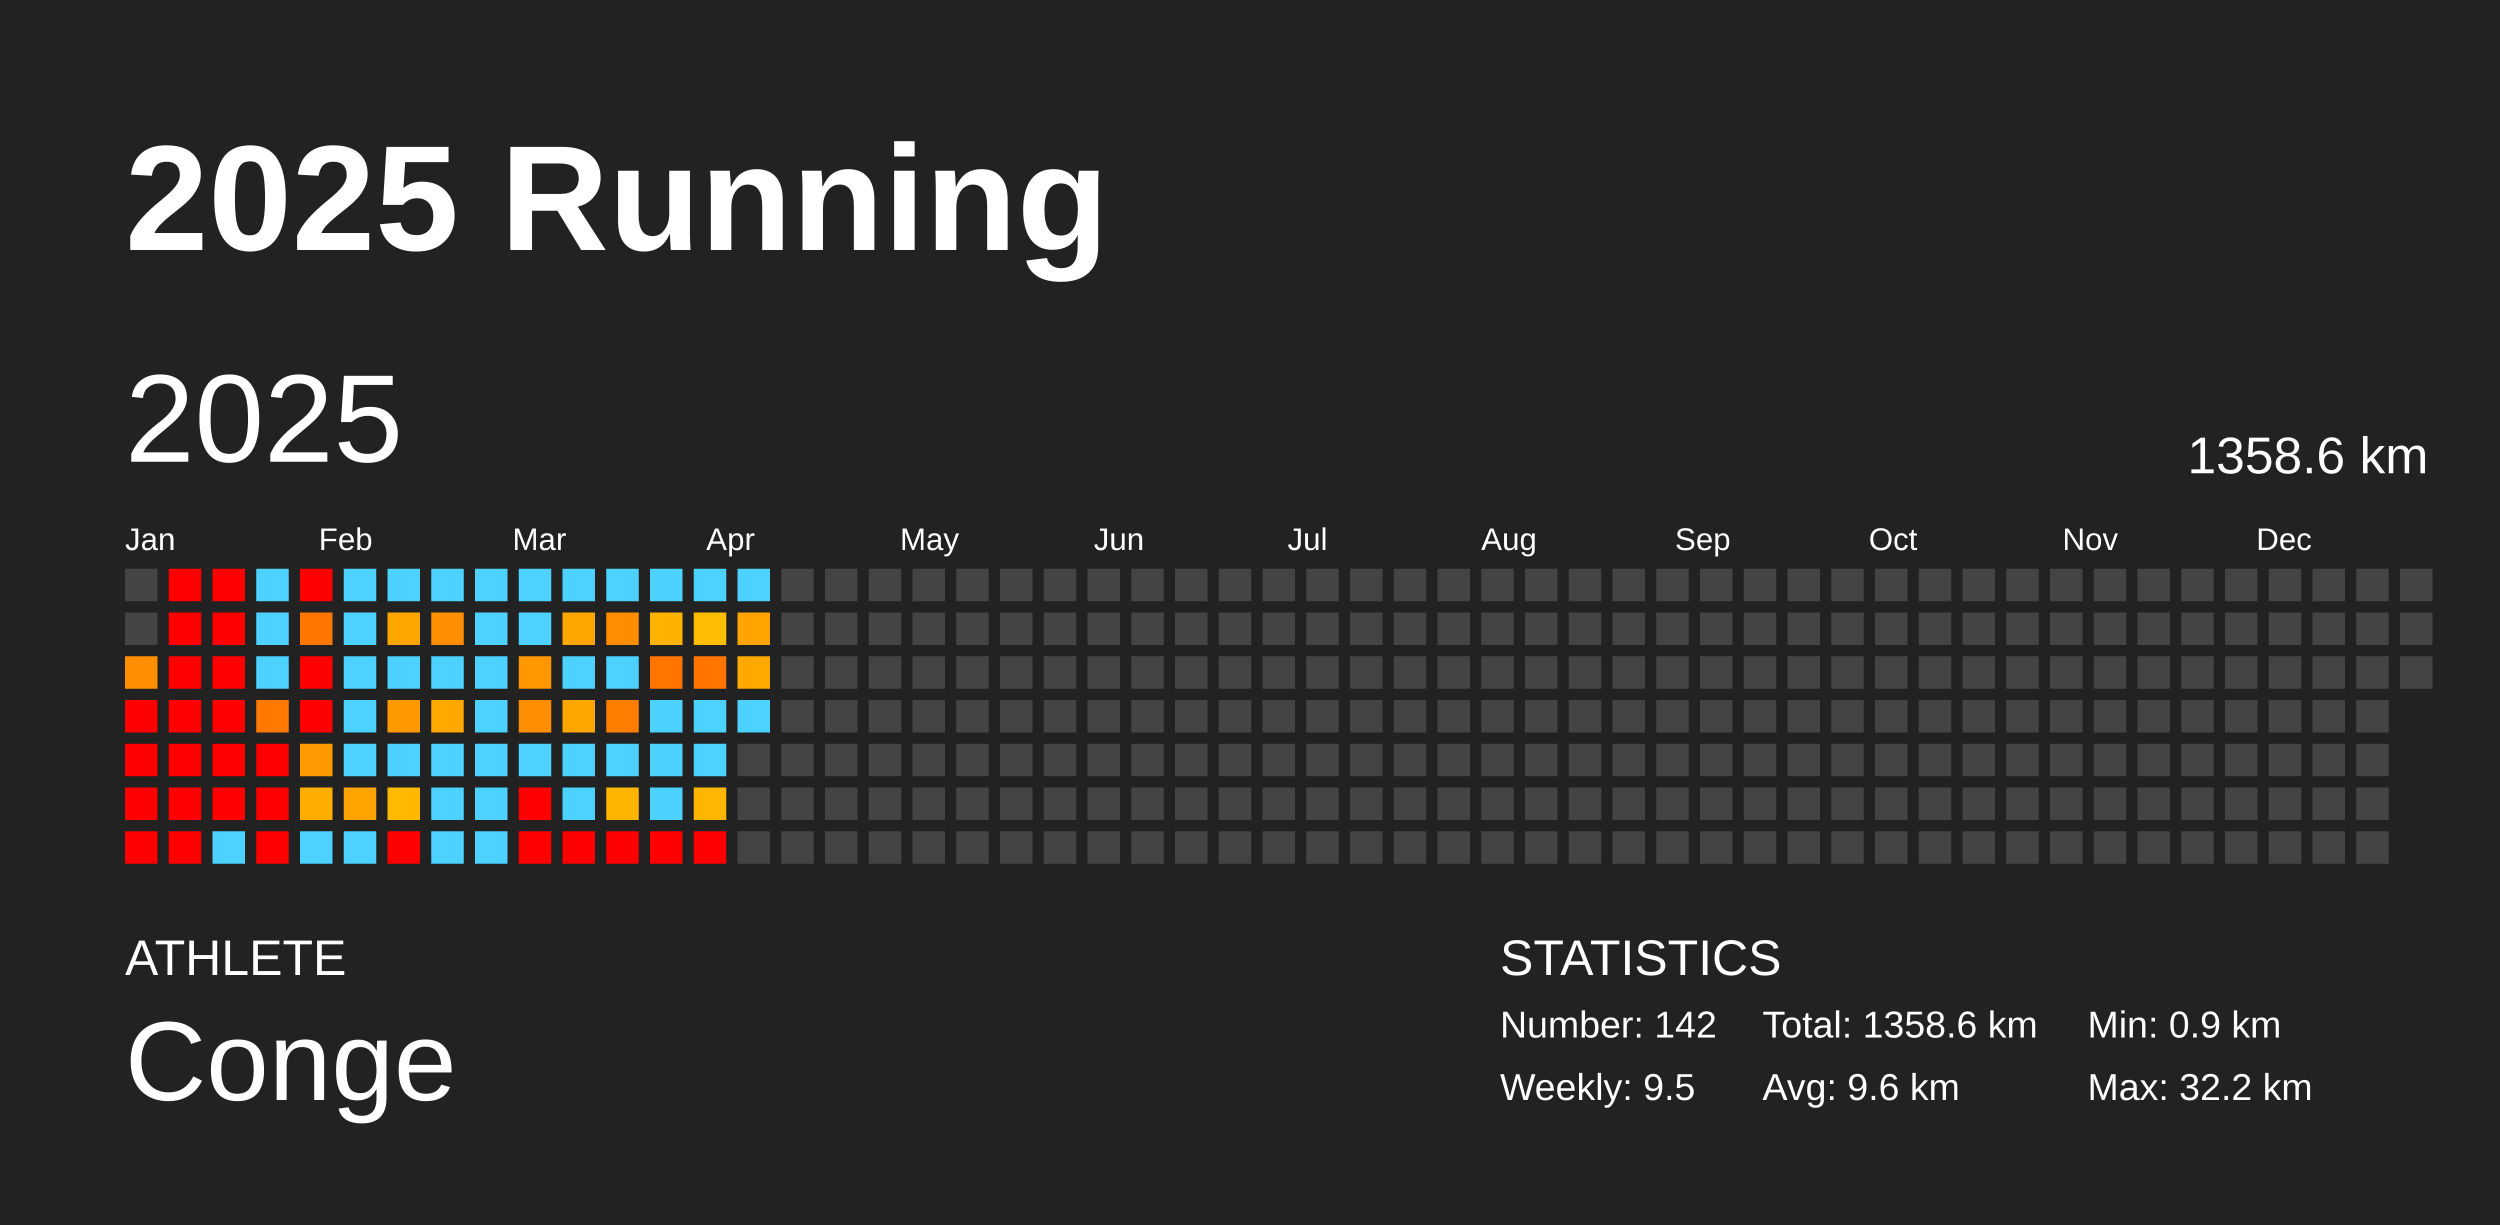
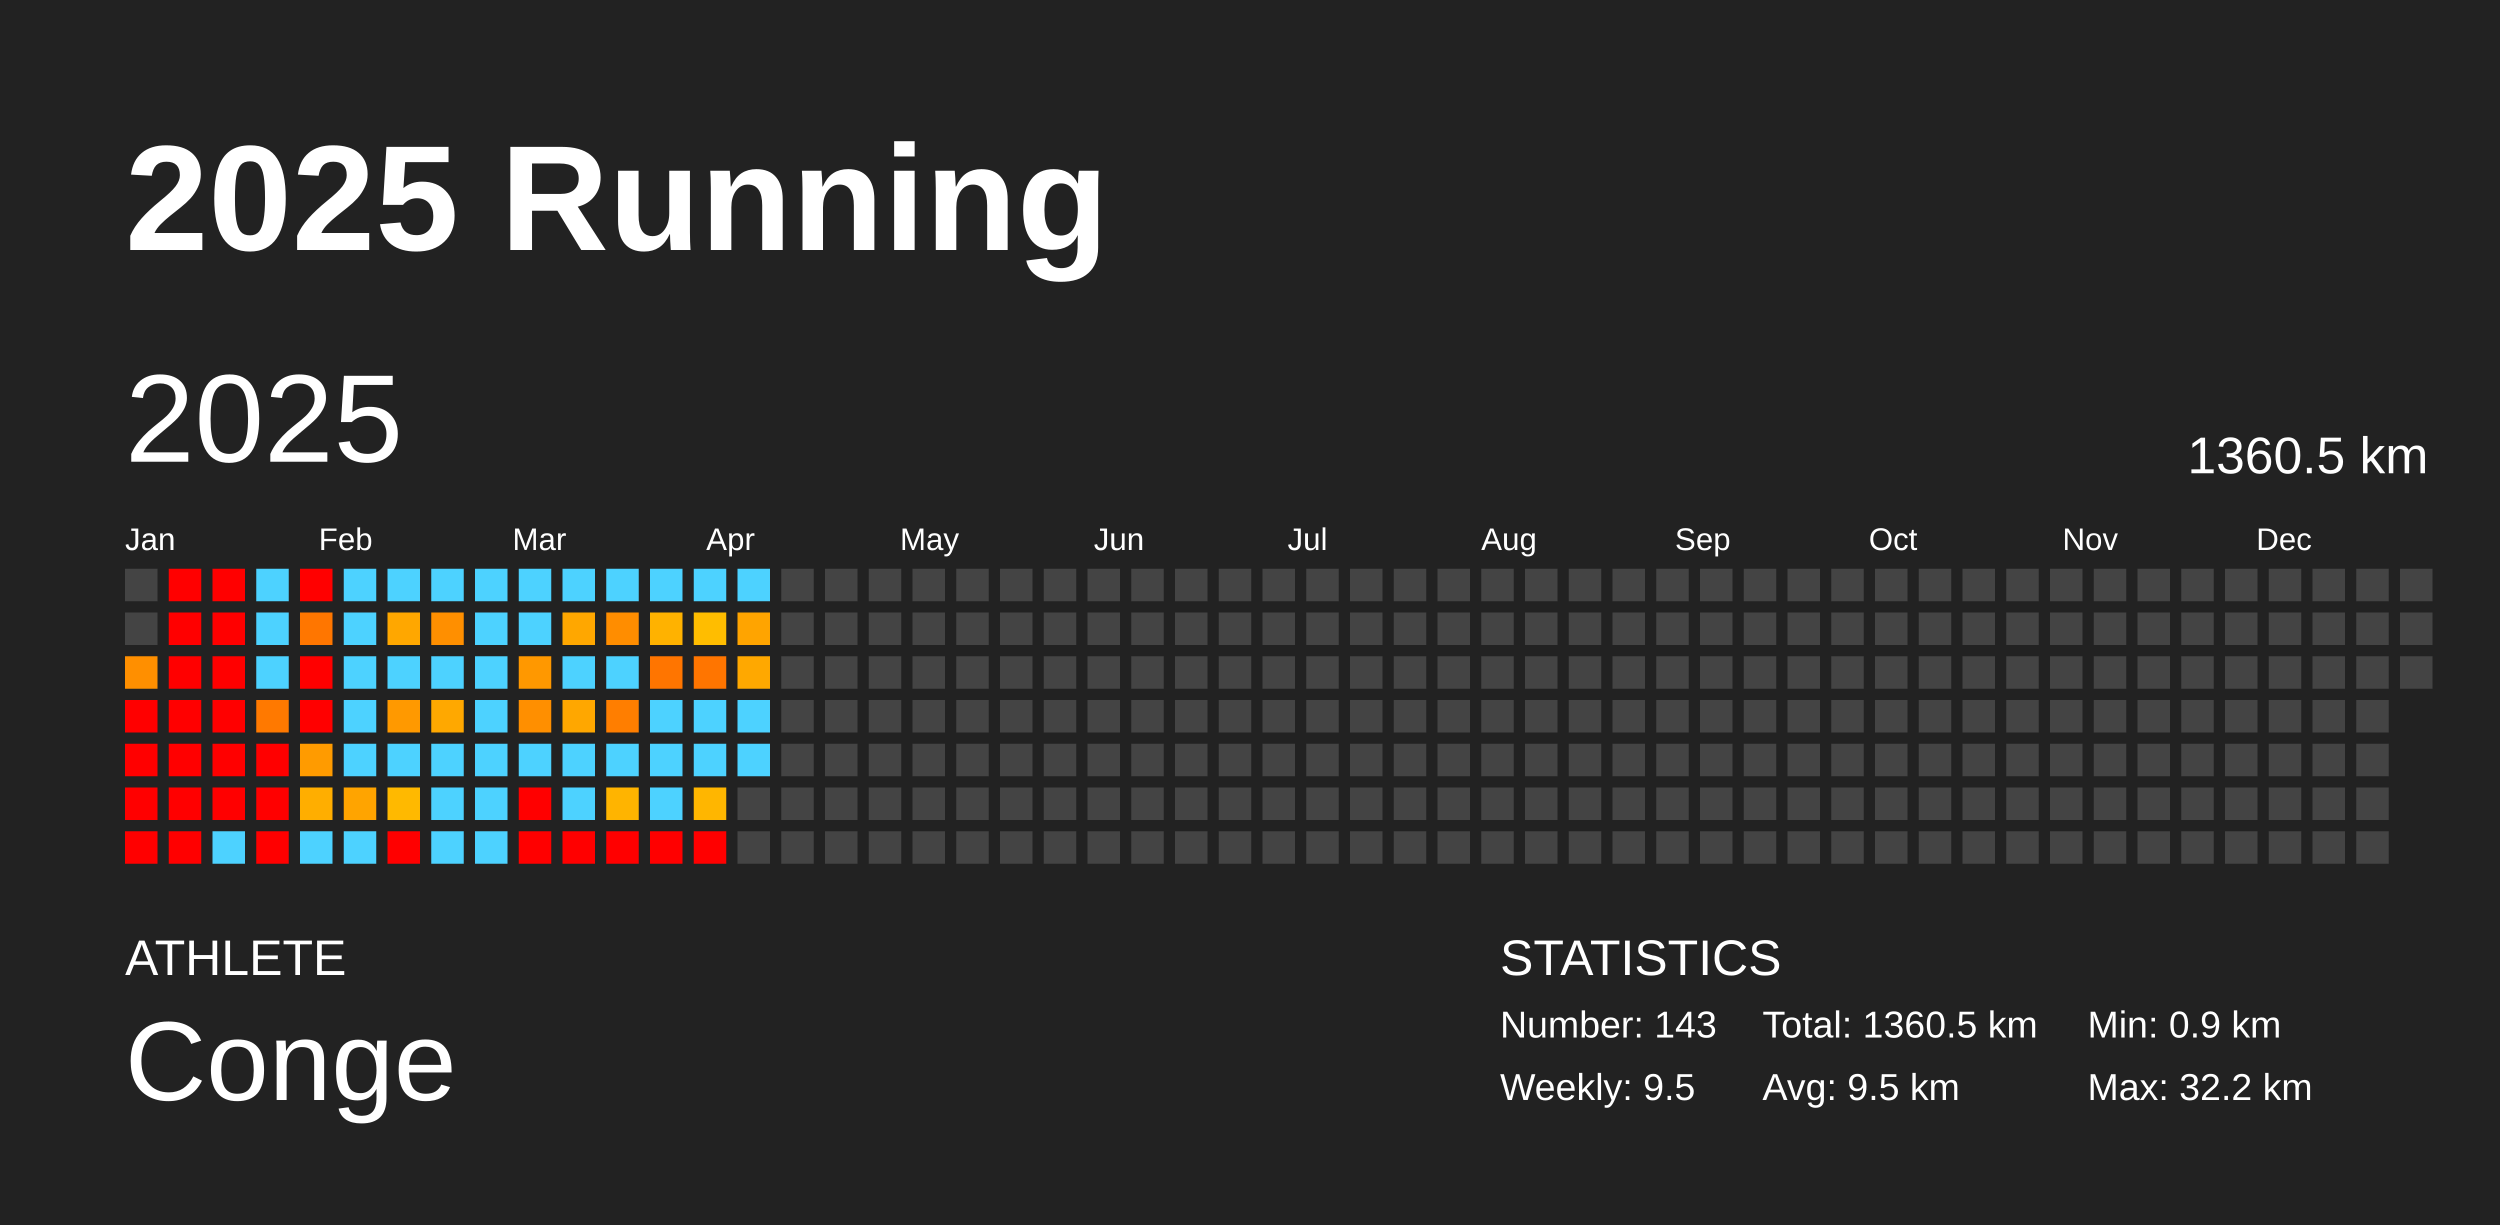
<svg xmlns="http://www.w3.org/2000/svg" baseProfile="full" height="98mm" version="1.1" viewBox="0,0,200,98" width="200mm">
  <defs />
  <rect fill="#222222" height="98" width="200" x="0" y="0" />
  <text fill="#FFFFFF" style="font-size:12px; font-family:Arial; font-weight:bold;" x="10" y="20">2025 Running</text>
  <text fill="#FFFFFF" style="font-size:4px; font-family:Arial" x="10" y="78">ATHLETE</text>
  <text fill="#FFFFFF" style="font-size:9px; font-family:Arial" x="10" y="88">Conge</text>
  <text fill="#FFFFFF" style="font-size:4px; font-family:Arial" x="120" y="78">STATISTICS</text>
-   <text fill="#FFFFFF" style="font-size:3px; font-family:Arial" x="120" y="83">Number: 142</text>
+   <text fill="#FFFFFF" style="font-size:3px; font-family:Arial" x="120" y="83">Number: 143</text>
  <text fill="#FFFFFF" style="font-size:3px; font-family:Arial" x="120" y="88">Weekly: 9.5</text>
-   <text fill="#FFFFFF" style="font-size:3px; font-family:Arial" x="141" y="83">Total: 1358.6 km</text>
-   <text fill="#FFFFFF" style="font-size:3px; font-family:Arial" x="141" y="88">Avg: 9.6 km</text>
+   <text fill="#FFFFFF" style="font-size:3px; font-family:Arial" x="141" y="83">Total: 1360.5 km</text>
+   <text fill="#FFFFFF" style="font-size:3px; font-family:Arial" x="141" y="88">Avg: 9.5 km</text>
  <text fill="#FFFFFF" style="font-size:3px; font-family:Arial" x="167" y="83">Min: 0.9 km</text>
  <text fill="#FFFFFF" style="font-size:3px; font-family:Arial" x="167" y="88">Max: 32.2 km</text>
  <text dominant-baseline="hanging" fill="#FFFFFF" style="font-size:10.0px; font-family:Arial;" x="10" y="30">2025</text>
-   <text dominant-baseline="hanging" fill="#FFFFFF" style="font-size:4.125px; font-family:Arial;" x="175" y="35">1358.6 km</text>
+   <text dominant-baseline="hanging" fill="#FFFFFF" style="font-size:4.125px; font-family:Arial;" x="175" y="35">1360.5 km</text>
  <text fill="#FFFFFF" style="font-size:2.5px; font-family:Arial" x="10.0" y="44">Jan</text>
  <text fill="#FFFFFF" style="font-size:2.5px; font-family:Arial" x="25.5" y="44">Feb</text>
  <text fill="#FFFFFF" style="font-size:2.5px; font-family:Arial" x="41.0" y="44">Mar</text>
  <text fill="#FFFFFF" style="font-size:2.5px; font-family:Arial" x="56.5" y="44">Apr</text>
  <text fill="#FFFFFF" style="font-size:2.5px; font-family:Arial" x="72.0" y="44">May</text>
  <text fill="#FFFFFF" style="font-size:2.5px; font-family:Arial" x="87.5" y="44">Jun</text>
  <text fill="#FFFFFF" style="font-size:2.5px; font-family:Arial" x="103.0" y="44">Jul</text>
  <text fill="#FFFFFF" style="font-size:2.5px; font-family:Arial" x="118.5" y="44">Aug</text>
  <text fill="#FFFFFF" style="font-size:2.5px; font-family:Arial" x="134.0" y="44">Sep</text>
  <text fill="#FFFFFF" style="font-size:2.5px; font-family:Arial" x="149.5" y="44">Oct</text>
  <text fill="#FFFFFF" style="font-size:2.5px; font-family:Arial" x="165.0" y="44">Nov</text>
  <text fill="#FFFFFF" style="font-size:2.5px; font-family:Arial" x="180.5" y="44">Dec</text>
  <rect fill="#444444" height="2.6" width="2.6" x="10.0" y="45.5" />
  <rect fill="#444444" height="2.6" width="2.6" x="10.0" y="49.0" />
  <rect fill="#ff8f00" height="2.6" width="2.6" x="10.0" y="52.5" />
  <rect fill="red" height="2.6" width="2.6" x="10.0" y="56.0" />
  <rect fill="red" height="2.6" width="2.6" x="10.0" y="59.5" />
  <rect fill="red" height="2.6" width="2.6" x="10.0" y="63.0" />
  <rect fill="red" height="2.6" width="2.6" x="10.0" y="66.5" />
  <rect fill="red" height="2.6" width="2.6" x="13.5" y="45.5" />
  <rect fill="red" height="2.6" width="2.6" x="13.5" y="49.0" />
  <rect fill="red" height="2.6" width="2.6" x="13.5" y="52.5" />
  <rect fill="red" height="2.6" width="2.6" x="13.5" y="56.0" />
  <rect fill="red" height="2.6" width="2.6" x="13.5" y="59.5" />
  <rect fill="red" height="2.6" width="2.6" x="13.5" y="63.0" />
  <rect fill="red" height="2.6" width="2.6" x="13.5" y="66.5" />
  <rect fill="red" height="2.6" width="2.6" x="17.0" y="45.5" />
  <rect fill="red" height="2.6" width="2.6" x="17.0" y="49.0" />
  <rect fill="red" height="2.6" width="2.6" x="17.0" y="52.5" />
  <rect fill="red" height="2.6" width="2.6" x="17.0" y="56.0" />
  <rect fill="red" height="2.6" width="2.6" x="17.0" y="59.5" />
  <rect fill="red" height="2.6" width="2.6" x="17.0" y="63.0" />
  <rect fill="#4dd2ff" height="2.6" width="2.6" x="17.0" y="66.5" />
  <rect fill="#4dd2ff" height="2.6" width="2.6" x="20.5" y="45.5" />
  <rect fill="#4dd2ff" height="2.6" width="2.6" x="20.5" y="49.0" />
  <rect fill="#4dd2ff" height="2.6" width="2.6" x="20.5" y="52.5" />
  <rect fill="#ff7900" height="2.6" width="2.6" x="20.5" y="56.0" />
  <rect fill="red" height="2.6" width="2.6" x="20.5" y="59.5" />
  <rect fill="red" height="2.6" width="2.6" x="20.5" y="63.0" />
  <rect fill="red" height="2.6" width="2.6" x="20.5" y="66.5" />
  <rect fill="red" height="2.6" width="2.6" x="24.0" y="45.5" />
  <rect fill="#ff7600" height="2.6" width="2.6" x="24.0" y="49.0" />
  <rect fill="red" height="2.6" width="2.6" x="24.0" y="52.5" />
  <rect fill="red" height="2.6" width="2.6" x="24.0" y="56.0" />
  <rect fill="#ff9b00" height="2.6" width="2.6" x="24.0" y="59.5" />
  <rect fill="#ffae00" height="2.6" width="2.6" x="24.0" y="63.0" />
  <rect fill="#4dd2ff" height="2.6" width="2.6" x="24.0" y="66.5" />
  <rect fill="#4dd2ff" height="2.6" width="2.6" x="27.5" y="45.5" />
  <rect fill="#4dd2ff" height="2.6" width="2.6" x="27.5" y="49.0" />
  <rect fill="#4dd2ff" height="2.6" width="2.6" x="27.5" y="52.5" />
  <rect fill="#4dd2ff" height="2.6" width="2.6" x="27.5" y="56.0" />
  <rect fill="#4dd2ff" height="2.6" width="2.6" x="27.5" y="59.5" />
  <rect fill="#ffa400" height="2.6" width="2.6" x="27.5" y="63.0" />
  <rect fill="#4dd2ff" height="2.6" width="2.6" x="27.5" y="66.5" />
  <rect fill="#4dd2ff" height="2.6" width="2.6" x="31.0" y="45.5" />
  <rect fill="#ffa700" height="2.6" width="2.6" x="31.0" y="49.0" />
  <rect fill="#4dd2ff" height="2.6" width="2.6" x="31.0" y="52.5" />
  <rect fill="#ff9900" height="2.6" width="2.6" x="31.0" y="56.0" />
  <rect fill="#4dd2ff" height="2.6" width="2.6" x="31.0" y="59.5" />
  <rect fill="#ffb900" height="2.6" width="2.6" x="31.0" y="63.0" />
  <rect fill="red" height="2.6" width="2.6" x="31.0" y="66.5" />
  <rect fill="#4dd2ff" height="2.6" width="2.6" x="34.5" y="45.5" />
  <rect fill="#ff8f00" height="2.6" width="2.6" x="34.5" y="49.0" />
  <rect fill="#4dd2ff" height="2.6" width="2.6" x="34.5" y="52.5" />
  <rect fill="#ffa800" height="2.6" width="2.6" x="34.5" y="56.0" />
  <rect fill="#4dd2ff" height="2.6" width="2.6" x="34.5" y="59.5" />
  <rect fill="#4dd2ff" height="2.6" width="2.6" x="34.5" y="63.0" />
  <rect fill="#4dd2ff" height="2.6" width="2.6" x="34.5" y="66.5" />
  <rect fill="#4dd2ff" height="2.6" width="2.6" x="38.0" y="45.5" />
  <rect fill="#4dd2ff" height="2.6" width="2.6" x="38.0" y="49.0" />
  <rect fill="#4dd2ff" height="2.6" width="2.6" x="38.0" y="52.5" />
  <rect fill="#4dd2ff" height="2.6" width="2.6" x="38.0" y="56.0" />
  <rect fill="#4dd2ff" height="2.6" width="2.6" x="38.0" y="59.5" />
  <rect fill="#4dd2ff" height="2.6" width="2.6" x="38.0" y="63.0" />
  <rect fill="#4dd2ff" height="2.6" width="2.6" x="38.0" y="66.5" />
  <rect fill="#4dd2ff" height="2.6" width="2.6" x="41.5" y="45.5" />
  <rect fill="#4dd2ff" height="2.6" width="2.6" x="41.5" y="49.0" />
  <rect fill="#ff9800" height="2.6" width="2.6" x="41.5" y="52.5" />
  <rect fill="#ff8f00" height="2.6" width="2.6" x="41.5" y="56.0" />
  <rect fill="#4dd2ff" height="2.6" width="2.6" x="41.5" y="59.5" />
  <rect fill="red" height="2.6" width="2.6" x="41.5" y="63.0" />
  <rect fill="red" height="2.6" width="2.6" x="41.5" y="66.5" />
  <rect fill="#4dd2ff" height="2.6" width="2.6" x="45.0" y="45.5" />
  <rect fill="#ffa700" height="2.6" width="2.6" x="45.0" y="49.0" />
  <rect fill="#4dd2ff" height="2.6" width="2.6" x="45.0" y="52.5" />
  <rect fill="#ffa700" height="2.6" width="2.6" x="45.0" y="56.0" />
  <rect fill="#4dd2ff" height="2.6" width="2.6" x="45.0" y="59.5" />
  <rect fill="#4dd2ff" height="2.6" width="2.6" x="45.0" y="63.0" />
  <rect fill="red" height="2.6" width="2.6" x="45.0" y="66.5" />
  <rect fill="#4dd2ff" height="2.6" width="2.6" x="48.5" y="45.5" />
  <rect fill="#ff8d00" height="2.6" width="2.6" x="48.5" y="49.0" />
  <rect fill="#4dd2ff" height="2.6" width="2.6" x="48.5" y="52.5" />
  <rect fill="#ff7e00" height="2.6" width="2.6" x="48.5" y="56.0" />
  <rect fill="#4dd2ff" height="2.6" width="2.6" x="48.5" y="59.5" />
  <rect fill="#ffb400" height="2.6" width="2.6" x="48.5" y="63.0" />
  <rect fill="red" height="2.6" width="2.6" x="48.5" y="66.5" />
  <rect fill="#4dd2ff" height="2.6" width="2.6" x="52.0" y="45.5" />
  <rect fill="#ffb200" height="2.6" width="2.6" x="52.0" y="49.0" />
  <rect fill="#ff7500" height="2.6" width="2.6" x="52.0" y="52.5" />
  <rect fill="#4dd2ff" height="2.6" width="2.6" x="52.0" y="56.0" />
  <rect fill="#4dd2ff" height="2.6" width="2.6" x="52.0" y="59.5" />
  <rect fill="#4dd2ff" height="2.6" width="2.6" x="52.0" y="63.0" />
  <rect fill="red" height="2.6" width="2.6" x="52.0" y="66.5" />
  <rect fill="#4dd2ff" height="2.6" width="2.6" x="55.5" y="45.5" />
  <rect fill="#ffbd00" height="2.6" width="2.6" x="55.5" y="49.0" />
  <rect fill="#ff7500" height="2.6" width="2.6" x="55.5" y="52.5" />
  <rect fill="#4dd2ff" height="2.6" width="2.6" x="55.5" y="56.0" />
  <rect fill="#4dd2ff" height="2.6" width="2.6" x="55.5" y="59.5" />
  <rect fill="#ffb600" height="2.6" width="2.6" x="55.5" y="63.0" />
  <rect fill="red" height="2.6" width="2.6" x="55.5" y="66.5" />
  <rect fill="#4dd2ff" height="2.6" width="2.6" x="59.0" y="45.5" />
  <rect fill="#ffa400" height="2.6" width="2.6" x="59.0" y="49.0" />
  <rect fill="#ffa800" height="2.6" width="2.6" x="59.0" y="52.5" />
  <rect fill="#4dd2ff" height="2.6" width="2.6" x="59.0" y="56.0" />
-   <rect fill="#444444" height="2.6" width="2.6" x="59.0" y="59.5" />
+   <rect fill="#4dd2ff" height="2.6" width="2.6" x="59.0" y="59.5" />
  <rect fill="#444444" height="2.6" width="2.6" x="59.0" y="63.0" />
  <rect fill="#444444" height="2.6" width="2.6" x="59.0" y="66.5" />
  <rect fill="#444444" height="2.6" width="2.6" x="62.5" y="45.5" />
  <rect fill="#444444" height="2.6" width="2.6" x="62.5" y="49.0" />
  <rect fill="#444444" height="2.6" width="2.6" x="62.5" y="52.5" />
  <rect fill="#444444" height="2.6" width="2.6" x="62.5" y="56.0" />
  <rect fill="#444444" height="2.6" width="2.6" x="62.5" y="59.5" />
  <rect fill="#444444" height="2.6" width="2.6" x="62.5" y="63.0" />
  <rect fill="#444444" height="2.6" width="2.6" x="62.5" y="66.5" />
  <rect fill="#444444" height="2.6" width="2.6" x="66.0" y="45.5" />
  <rect fill="#444444" height="2.6" width="2.6" x="66.0" y="49.0" />
  <rect fill="#444444" height="2.6" width="2.6" x="66.0" y="52.5" />
  <rect fill="#444444" height="2.6" width="2.6" x="66.0" y="56.0" />
  <rect fill="#444444" height="2.6" width="2.6" x="66.0" y="59.5" />
  <rect fill="#444444" height="2.6" width="2.6" x="66.0" y="63.0" />
  <rect fill="#444444" height="2.6" width="2.6" x="66.0" y="66.5" />
  <rect fill="#444444" height="2.6" width="2.6" x="69.5" y="45.5" />
  <rect fill="#444444" height="2.6" width="2.6" x="69.5" y="49.0" />
  <rect fill="#444444" height="2.6" width="2.6" x="69.5" y="52.5" />
  <rect fill="#444444" height="2.6" width="2.6" x="69.5" y="56.0" />
  <rect fill="#444444" height="2.6" width="2.6" x="69.5" y="59.5" />
  <rect fill="#444444" height="2.6" width="2.6" x="69.5" y="63.0" />
  <rect fill="#444444" height="2.6" width="2.6" x="69.5" y="66.5" />
  <rect fill="#444444" height="2.6" width="2.6" x="73.0" y="45.5" />
  <rect fill="#444444" height="2.6" width="2.6" x="73.0" y="49.0" />
  <rect fill="#444444" height="2.6" width="2.6" x="73.0" y="52.5" />
  <rect fill="#444444" height="2.6" width="2.6" x="73.0" y="56.0" />
  <rect fill="#444444" height="2.6" width="2.6" x="73.0" y="59.5" />
  <rect fill="#444444" height="2.6" width="2.6" x="73.0" y="63.0" />
  <rect fill="#444444" height="2.6" width="2.6" x="73.0" y="66.5" />
  <rect fill="#444444" height="2.6" width="2.6" x="76.5" y="45.5" />
  <rect fill="#444444" height="2.6" width="2.6" x="76.5" y="49.0" />
  <rect fill="#444444" height="2.6" width="2.6" x="76.5" y="52.5" />
  <rect fill="#444444" height="2.6" width="2.6" x="76.5" y="56.0" />
  <rect fill="#444444" height="2.6" width="2.6" x="76.5" y="59.5" />
  <rect fill="#444444" height="2.6" width="2.6" x="76.5" y="63.0" />
  <rect fill="#444444" height="2.6" width="2.6" x="76.5" y="66.5" />
  <rect fill="#444444" height="2.6" width="2.6" x="80.0" y="45.5" />
  <rect fill="#444444" height="2.6" width="2.6" x="80.0" y="49.0" />
  <rect fill="#444444" height="2.6" width="2.6" x="80.0" y="52.5" />
  <rect fill="#444444" height="2.6" width="2.6" x="80.0" y="56.0" />
  <rect fill="#444444" height="2.6" width="2.6" x="80.0" y="59.5" />
  <rect fill="#444444" height="2.6" width="2.6" x="80.0" y="63.0" />
  <rect fill="#444444" height="2.6" width="2.6" x="80.0" y="66.5" />
  <rect fill="#444444" height="2.6" width="2.6" x="83.5" y="45.5" />
  <rect fill="#444444" height="2.6" width="2.6" x="83.5" y="49.0" />
  <rect fill="#444444" height="2.6" width="2.6" x="83.5" y="52.5" />
  <rect fill="#444444" height="2.6" width="2.6" x="83.5" y="56.0" />
  <rect fill="#444444" height="2.6" width="2.6" x="83.5" y="59.5" />
  <rect fill="#444444" height="2.6" width="2.6" x="83.5" y="63.0" />
  <rect fill="#444444" height="2.6" width="2.6" x="83.5" y="66.5" />
  <rect fill="#444444" height="2.6" width="2.6" x="87.0" y="45.5" />
  <rect fill="#444444" height="2.6" width="2.6" x="87.0" y="49.0" />
  <rect fill="#444444" height="2.6" width="2.6" x="87.0" y="52.5" />
  <rect fill="#444444" height="2.6" width="2.6" x="87.0" y="56.0" />
  <rect fill="#444444" height="2.6" width="2.6" x="87.0" y="59.5" />
  <rect fill="#444444" height="2.6" width="2.6" x="87.0" y="63.0" />
  <rect fill="#444444" height="2.6" width="2.6" x="87.0" y="66.5" />
  <rect fill="#444444" height="2.6" width="2.6" x="90.5" y="45.5" />
  <rect fill="#444444" height="2.6" width="2.6" x="90.5" y="49.0" />
  <rect fill="#444444" height="2.6" width="2.6" x="90.5" y="52.5" />
  <rect fill="#444444" height="2.6" width="2.6" x="90.5" y="56.0" />
  <rect fill="#444444" height="2.6" width="2.6" x="90.5" y="59.5" />
  <rect fill="#444444" height="2.6" width="2.6" x="90.5" y="63.0" />
  <rect fill="#444444" height="2.6" width="2.6" x="90.5" y="66.5" />
  <rect fill="#444444" height="2.6" width="2.6" x="94.0" y="45.5" />
  <rect fill="#444444" height="2.6" width="2.6" x="94.0" y="49.0" />
  <rect fill="#444444" height="2.6" width="2.6" x="94.0" y="52.5" />
  <rect fill="#444444" height="2.6" width="2.6" x="94.0" y="56.0" />
  <rect fill="#444444" height="2.6" width="2.6" x="94.0" y="59.5" />
  <rect fill="#444444" height="2.6" width="2.6" x="94.0" y="63.0" />
  <rect fill="#444444" height="2.6" width="2.6" x="94.0" y="66.5" />
  <rect fill="#444444" height="2.6" width="2.6" x="97.5" y="45.5" />
  <rect fill="#444444" height="2.6" width="2.6" x="97.5" y="49.0" />
  <rect fill="#444444" height="2.6" width="2.6" x="97.5" y="52.5" />
  <rect fill="#444444" height="2.6" width="2.6" x="97.5" y="56.0" />
  <rect fill="#444444" height="2.6" width="2.6" x="97.5" y="59.5" />
  <rect fill="#444444" height="2.6" width="2.6" x="97.5" y="63.0" />
  <rect fill="#444444" height="2.6" width="2.6" x="97.5" y="66.5" />
  <rect fill="#444444" height="2.6" width="2.6" x="101.0" y="45.5" />
  <rect fill="#444444" height="2.6" width="2.6" x="101.0" y="49.0" />
  <rect fill="#444444" height="2.6" width="2.6" x="101.0" y="52.5" />
  <rect fill="#444444" height="2.6" width="2.6" x="101.0" y="56.0" />
  <rect fill="#444444" height="2.6" width="2.6" x="101.0" y="59.5" />
  <rect fill="#444444" height="2.6" width="2.6" x="101.0" y="63.0" />
  <rect fill="#444444" height="2.6" width="2.6" x="101.0" y="66.5" />
  <rect fill="#444444" height="2.6" width="2.6" x="104.5" y="45.5" />
  <rect fill="#444444" height="2.6" width="2.6" x="104.5" y="49.0" />
  <rect fill="#444444" height="2.6" width="2.6" x="104.5" y="52.5" />
  <rect fill="#444444" height="2.6" width="2.6" x="104.5" y="56.0" />
  <rect fill="#444444" height="2.6" width="2.6" x="104.5" y="59.5" />
  <rect fill="#444444" height="2.6" width="2.6" x="104.5" y="63.0" />
  <rect fill="#444444" height="2.6" width="2.6" x="104.5" y="66.5" />
  <rect fill="#444444" height="2.6" width="2.6" x="108.0" y="45.5" />
  <rect fill="#444444" height="2.6" width="2.6" x="108.0" y="49.0" />
  <rect fill="#444444" height="2.6" width="2.6" x="108.0" y="52.5" />
  <rect fill="#444444" height="2.6" width="2.6" x="108.0" y="56.0" />
  <rect fill="#444444" height="2.6" width="2.6" x="108.0" y="59.5" />
  <rect fill="#444444" height="2.6" width="2.6" x="108.0" y="63.0" />
  <rect fill="#444444" height="2.6" width="2.6" x="108.0" y="66.5" />
  <rect fill="#444444" height="2.6" width="2.6" x="111.5" y="45.5" />
  <rect fill="#444444" height="2.6" width="2.6" x="111.5" y="49.0" />
  <rect fill="#444444" height="2.6" width="2.6" x="111.5" y="52.5" />
  <rect fill="#444444" height="2.6" width="2.6" x="111.5" y="56.0" />
  <rect fill="#444444" height="2.6" width="2.6" x="111.5" y="59.5" />
  <rect fill="#444444" height="2.6" width="2.6" x="111.5" y="63.0" />
  <rect fill="#444444" height="2.6" width="2.6" x="111.5" y="66.5" />
  <rect fill="#444444" height="2.6" width="2.6" x="115.0" y="45.5" />
  <rect fill="#444444" height="2.6" width="2.6" x="115.0" y="49.0" />
  <rect fill="#444444" height="2.6" width="2.6" x="115.0" y="52.5" />
  <rect fill="#444444" height="2.6" width="2.6" x="115.0" y="56.0" />
  <rect fill="#444444" height="2.6" width="2.6" x="115.0" y="59.5" />
  <rect fill="#444444" height="2.6" width="2.6" x="115.0" y="63.0" />
  <rect fill="#444444" height="2.6" width="2.6" x="115.0" y="66.5" />
  <rect fill="#444444" height="2.6" width="2.6" x="118.5" y="45.5" />
  <rect fill="#444444" height="2.6" width="2.6" x="118.5" y="49.0" />
  <rect fill="#444444" height="2.6" width="2.6" x="118.5" y="52.5" />
  <rect fill="#444444" height="2.6" width="2.6" x="118.5" y="56.0" />
  <rect fill="#444444" height="2.6" width="2.6" x="118.5" y="59.5" />
  <rect fill="#444444" height="2.6" width="2.6" x="118.5" y="63.0" />
  <rect fill="#444444" height="2.6" width="2.6" x="118.5" y="66.5" />
  <rect fill="#444444" height="2.6" width="2.6" x="122.0" y="45.5" />
  <rect fill="#444444" height="2.6" width="2.6" x="122.0" y="49.0" />
  <rect fill="#444444" height="2.6" width="2.6" x="122.0" y="52.5" />
  <rect fill="#444444" height="2.6" width="2.6" x="122.0" y="56.0" />
  <rect fill="#444444" height="2.6" width="2.6" x="122.0" y="59.5" />
  <rect fill="#444444" height="2.6" width="2.6" x="122.0" y="63.0" />
  <rect fill="#444444" height="2.6" width="2.6" x="122.0" y="66.5" />
  <rect fill="#444444" height="2.6" width="2.6" x="125.5" y="45.5" />
  <rect fill="#444444" height="2.6" width="2.6" x="125.5" y="49.0" />
  <rect fill="#444444" height="2.6" width="2.6" x="125.5" y="52.5" />
  <rect fill="#444444" height="2.6" width="2.6" x="125.5" y="56.0" />
  <rect fill="#444444" height="2.6" width="2.6" x="125.5" y="59.5" />
  <rect fill="#444444" height="2.6" width="2.6" x="125.5" y="63.0" />
  <rect fill="#444444" height="2.6" width="2.6" x="125.5" y="66.5" />
  <rect fill="#444444" height="2.6" width="2.6" x="129.0" y="45.5" />
  <rect fill="#444444" height="2.6" width="2.6" x="129.0" y="49.0" />
  <rect fill="#444444" height="2.6" width="2.6" x="129.0" y="52.5" />
  <rect fill="#444444" height="2.6" width="2.6" x="129.0" y="56.0" />
  <rect fill="#444444" height="2.6" width="2.6" x="129.0" y="59.5" />
  <rect fill="#444444" height="2.6" width="2.6" x="129.0" y="63.0" />
  <rect fill="#444444" height="2.6" width="2.6" x="129.0" y="66.5" />
  <rect fill="#444444" height="2.6" width="2.6" x="132.5" y="45.5" />
  <rect fill="#444444" height="2.6" width="2.6" x="132.5" y="49.0" />
  <rect fill="#444444" height="2.6" width="2.6" x="132.5" y="52.5" />
  <rect fill="#444444" height="2.6" width="2.6" x="132.5" y="56.0" />
  <rect fill="#444444" height="2.6" width="2.6" x="132.5" y="59.5" />
  <rect fill="#444444" height="2.6" width="2.6" x="132.5" y="63.0" />
  <rect fill="#444444" height="2.6" width="2.6" x="132.5" y="66.5" />
  <rect fill="#444444" height="2.6" width="2.6" x="136.0" y="45.5" />
  <rect fill="#444444" height="2.6" width="2.6" x="136.0" y="49.0" />
  <rect fill="#444444" height="2.6" width="2.6" x="136.0" y="52.5" />
  <rect fill="#444444" height="2.6" width="2.6" x="136.0" y="56.0" />
  <rect fill="#444444" height="2.6" width="2.6" x="136.0" y="59.5" />
  <rect fill="#444444" height="2.6" width="2.6" x="136.0" y="63.0" />
  <rect fill="#444444" height="2.6" width="2.6" x="136.0" y="66.5" />
  <rect fill="#444444" height="2.6" width="2.6" x="139.5" y="45.5" />
  <rect fill="#444444" height="2.6" width="2.6" x="139.5" y="49.0" />
  <rect fill="#444444" height="2.6" width="2.6" x="139.5" y="52.5" />
  <rect fill="#444444" height="2.6" width="2.6" x="139.5" y="56.0" />
  <rect fill="#444444" height="2.6" width="2.6" x="139.5" y="59.5" />
  <rect fill="#444444" height="2.6" width="2.6" x="139.5" y="63.0" />
  <rect fill="#444444" height="2.6" width="2.6" x="139.5" y="66.5" />
  <rect fill="#444444" height="2.6" width="2.6" x="143.0" y="45.5" />
  <rect fill="#444444" height="2.6" width="2.6" x="143.0" y="49.0" />
  <rect fill="#444444" height="2.6" width="2.6" x="143.0" y="52.5" />
  <rect fill="#444444" height="2.6" width="2.6" x="143.0" y="56.0" />
  <rect fill="#444444" height="2.6" width="2.6" x="143.0" y="59.5" />
  <rect fill="#444444" height="2.6" width="2.6" x="143.0" y="63.0" />
  <rect fill="#444444" height="2.6" width="2.6" x="143.0" y="66.5" />
  <rect fill="#444444" height="2.6" width="2.6" x="146.5" y="45.5" />
  <rect fill="#444444" height="2.6" width="2.6" x="146.5" y="49.0" />
  <rect fill="#444444" height="2.6" width="2.6" x="146.5" y="52.5" />
  <rect fill="#444444" height="2.6" width="2.6" x="146.5" y="56.0" />
  <rect fill="#444444" height="2.6" width="2.6" x="146.5" y="59.5" />
  <rect fill="#444444" height="2.6" width="2.6" x="146.5" y="63.0" />
  <rect fill="#444444" height="2.6" width="2.6" x="146.5" y="66.5" />
  <rect fill="#444444" height="2.6" width="2.6" x="150.0" y="45.5" />
  <rect fill="#444444" height="2.6" width="2.6" x="150.0" y="49.0" />
  <rect fill="#444444" height="2.6" width="2.6" x="150.0" y="52.5" />
  <rect fill="#444444" height="2.6" width="2.6" x="150.0" y="56.0" />
  <rect fill="#444444" height="2.6" width="2.6" x="150.0" y="59.5" />
  <rect fill="#444444" height="2.6" width="2.6" x="150.0" y="63.0" />
  <rect fill="#444444" height="2.6" width="2.6" x="150.0" y="66.5" />
  <rect fill="#444444" height="2.6" width="2.6" x="153.5" y="45.5" />
  <rect fill="#444444" height="2.6" width="2.6" x="153.5" y="49.0" />
  <rect fill="#444444" height="2.6" width="2.6" x="153.5" y="52.5" />
  <rect fill="#444444" height="2.6" width="2.6" x="153.5" y="56.0" />
  <rect fill="#444444" height="2.6" width="2.6" x="153.5" y="59.5" />
  <rect fill="#444444" height="2.6" width="2.6" x="153.5" y="63.0" />
  <rect fill="#444444" height="2.6" width="2.6" x="153.5" y="66.5" />
  <rect fill="#444444" height="2.6" width="2.6" x="157.0" y="45.5" />
  <rect fill="#444444" height="2.6" width="2.6" x="157.0" y="49.0" />
  <rect fill="#444444" height="2.6" width="2.6" x="157.0" y="52.5" />
  <rect fill="#444444" height="2.6" width="2.6" x="157.0" y="56.0" />
  <rect fill="#444444" height="2.6" width="2.6" x="157.0" y="59.5" />
  <rect fill="#444444" height="2.6" width="2.6" x="157.0" y="63.0" />
  <rect fill="#444444" height="2.6" width="2.6" x="157.0" y="66.5" />
  <rect fill="#444444" height="2.6" width="2.6" x="160.5" y="45.5" />
  <rect fill="#444444" height="2.6" width="2.6" x="160.5" y="49.0" />
  <rect fill="#444444" height="2.6" width="2.6" x="160.5" y="52.5" />
  <rect fill="#444444" height="2.6" width="2.6" x="160.5" y="56.0" />
  <rect fill="#444444" height="2.6" width="2.6" x="160.5" y="59.5" />
  <rect fill="#444444" height="2.6" width="2.6" x="160.5" y="63.0" />
  <rect fill="#444444" height="2.6" width="2.6" x="160.5" y="66.5" />
  <rect fill="#444444" height="2.6" width="2.6" x="164.0" y="45.5" />
  <rect fill="#444444" height="2.6" width="2.6" x="164.0" y="49.0" />
  <rect fill="#444444" height="2.6" width="2.6" x="164.0" y="52.5" />
  <rect fill="#444444" height="2.6" width="2.6" x="164.0" y="56.0" />
  <rect fill="#444444" height="2.6" width="2.6" x="164.0" y="59.5" />
  <rect fill="#444444" height="2.6" width="2.6" x="164.0" y="63.0" />
  <rect fill="#444444" height="2.6" width="2.6" x="164.0" y="66.5" />
  <rect fill="#444444" height="2.6" width="2.6" x="167.5" y="45.5" />
  <rect fill="#444444" height="2.6" width="2.6" x="167.5" y="49.0" />
  <rect fill="#444444" height="2.6" width="2.6" x="167.5" y="52.5" />
  <rect fill="#444444" height="2.6" width="2.6" x="167.5" y="56.0" />
  <rect fill="#444444" height="2.6" width="2.6" x="167.5" y="59.5" />
  <rect fill="#444444" height="2.6" width="2.6" x="167.5" y="63.0" />
  <rect fill="#444444" height="2.6" width="2.6" x="167.5" y="66.5" />
  <rect fill="#444444" height="2.6" width="2.6" x="171.0" y="45.5" />
  <rect fill="#444444" height="2.6" width="2.6" x="171.0" y="49.0" />
  <rect fill="#444444" height="2.6" width="2.6" x="171.0" y="52.5" />
  <rect fill="#444444" height="2.6" width="2.6" x="171.0" y="56.0" />
  <rect fill="#444444" height="2.6" width="2.6" x="171.0" y="59.5" />
  <rect fill="#444444" height="2.6" width="2.6" x="171.0" y="63.0" />
  <rect fill="#444444" height="2.6" width="2.6" x="171.0" y="66.5" />
  <rect fill="#444444" height="2.6" width="2.6" x="174.5" y="45.5" />
  <rect fill="#444444" height="2.6" width="2.6" x="174.5" y="49.0" />
  <rect fill="#444444" height="2.6" width="2.6" x="174.5" y="52.5" />
  <rect fill="#444444" height="2.6" width="2.6" x="174.5" y="56.0" />
  <rect fill="#444444" height="2.6" width="2.6" x="174.5" y="59.5" />
  <rect fill="#444444" height="2.6" width="2.6" x="174.5" y="63.0" />
  <rect fill="#444444" height="2.6" width="2.6" x="174.5" y="66.5" />
  <rect fill="#444444" height="2.6" width="2.6" x="178.0" y="45.5" />
  <rect fill="#444444" height="2.6" width="2.6" x="178.0" y="49.0" />
  <rect fill="#444444" height="2.6" width="2.6" x="178.0" y="52.5" />
  <rect fill="#444444" height="2.6" width="2.6" x="178.0" y="56.0" />
  <rect fill="#444444" height="2.6" width="2.6" x="178.0" y="59.5" />
  <rect fill="#444444" height="2.6" width="2.6" x="178.0" y="63.0" />
  <rect fill="#444444" height="2.6" width="2.6" x="178.0" y="66.5" />
  <rect fill="#444444" height="2.6" width="2.6" x="181.5" y="45.5" />
  <rect fill="#444444" height="2.6" width="2.6" x="181.5" y="49.0" />
  <rect fill="#444444" height="2.6" width="2.6" x="181.5" y="52.5" />
  <rect fill="#444444" height="2.6" width="2.6" x="181.5" y="56.0" />
  <rect fill="#444444" height="2.6" width="2.6" x="181.5" y="59.5" />
  <rect fill="#444444" height="2.6" width="2.6" x="181.5" y="63.0" />
  <rect fill="#444444" height="2.6" width="2.6" x="181.5" y="66.5" />
  <rect fill="#444444" height="2.6" width="2.6" x="185.0" y="45.5" />
  <rect fill="#444444" height="2.6" width="2.6" x="185.0" y="49.0" />
  <rect fill="#444444" height="2.6" width="2.6" x="185.0" y="52.5" />
  <rect fill="#444444" height="2.6" width="2.6" x="185.0" y="56.0" />
  <rect fill="#444444" height="2.6" width="2.6" x="185.0" y="59.5" />
  <rect fill="#444444" height="2.6" width="2.6" x="185.0" y="63.0" />
  <rect fill="#444444" height="2.6" width="2.6" x="185.0" y="66.5" />
  <rect fill="#444444" height="2.6" width="2.6" x="188.5" y="45.5" />
  <rect fill="#444444" height="2.6" width="2.6" x="188.5" y="49.0" />
  <rect fill="#444444" height="2.6" width="2.6" x="188.5" y="52.5" />
  <rect fill="#444444" height="2.6" width="2.6" x="188.5" y="56.0" />
  <rect fill="#444444" height="2.6" width="2.6" x="188.5" y="59.5" />
  <rect fill="#444444" height="2.6" width="2.6" x="188.5" y="63.0" />
  <rect fill="#444444" height="2.6" width="2.6" x="188.5" y="66.5" />
  <rect fill="#444444" height="2.6" width="2.6" x="192.0" y="45.5" />
  <rect fill="#444444" height="2.6" width="2.6" x="192.0" y="49.0" />
  <rect fill="#444444" height="2.6" width="2.6" x="192.0" y="52.5" />
</svg>
